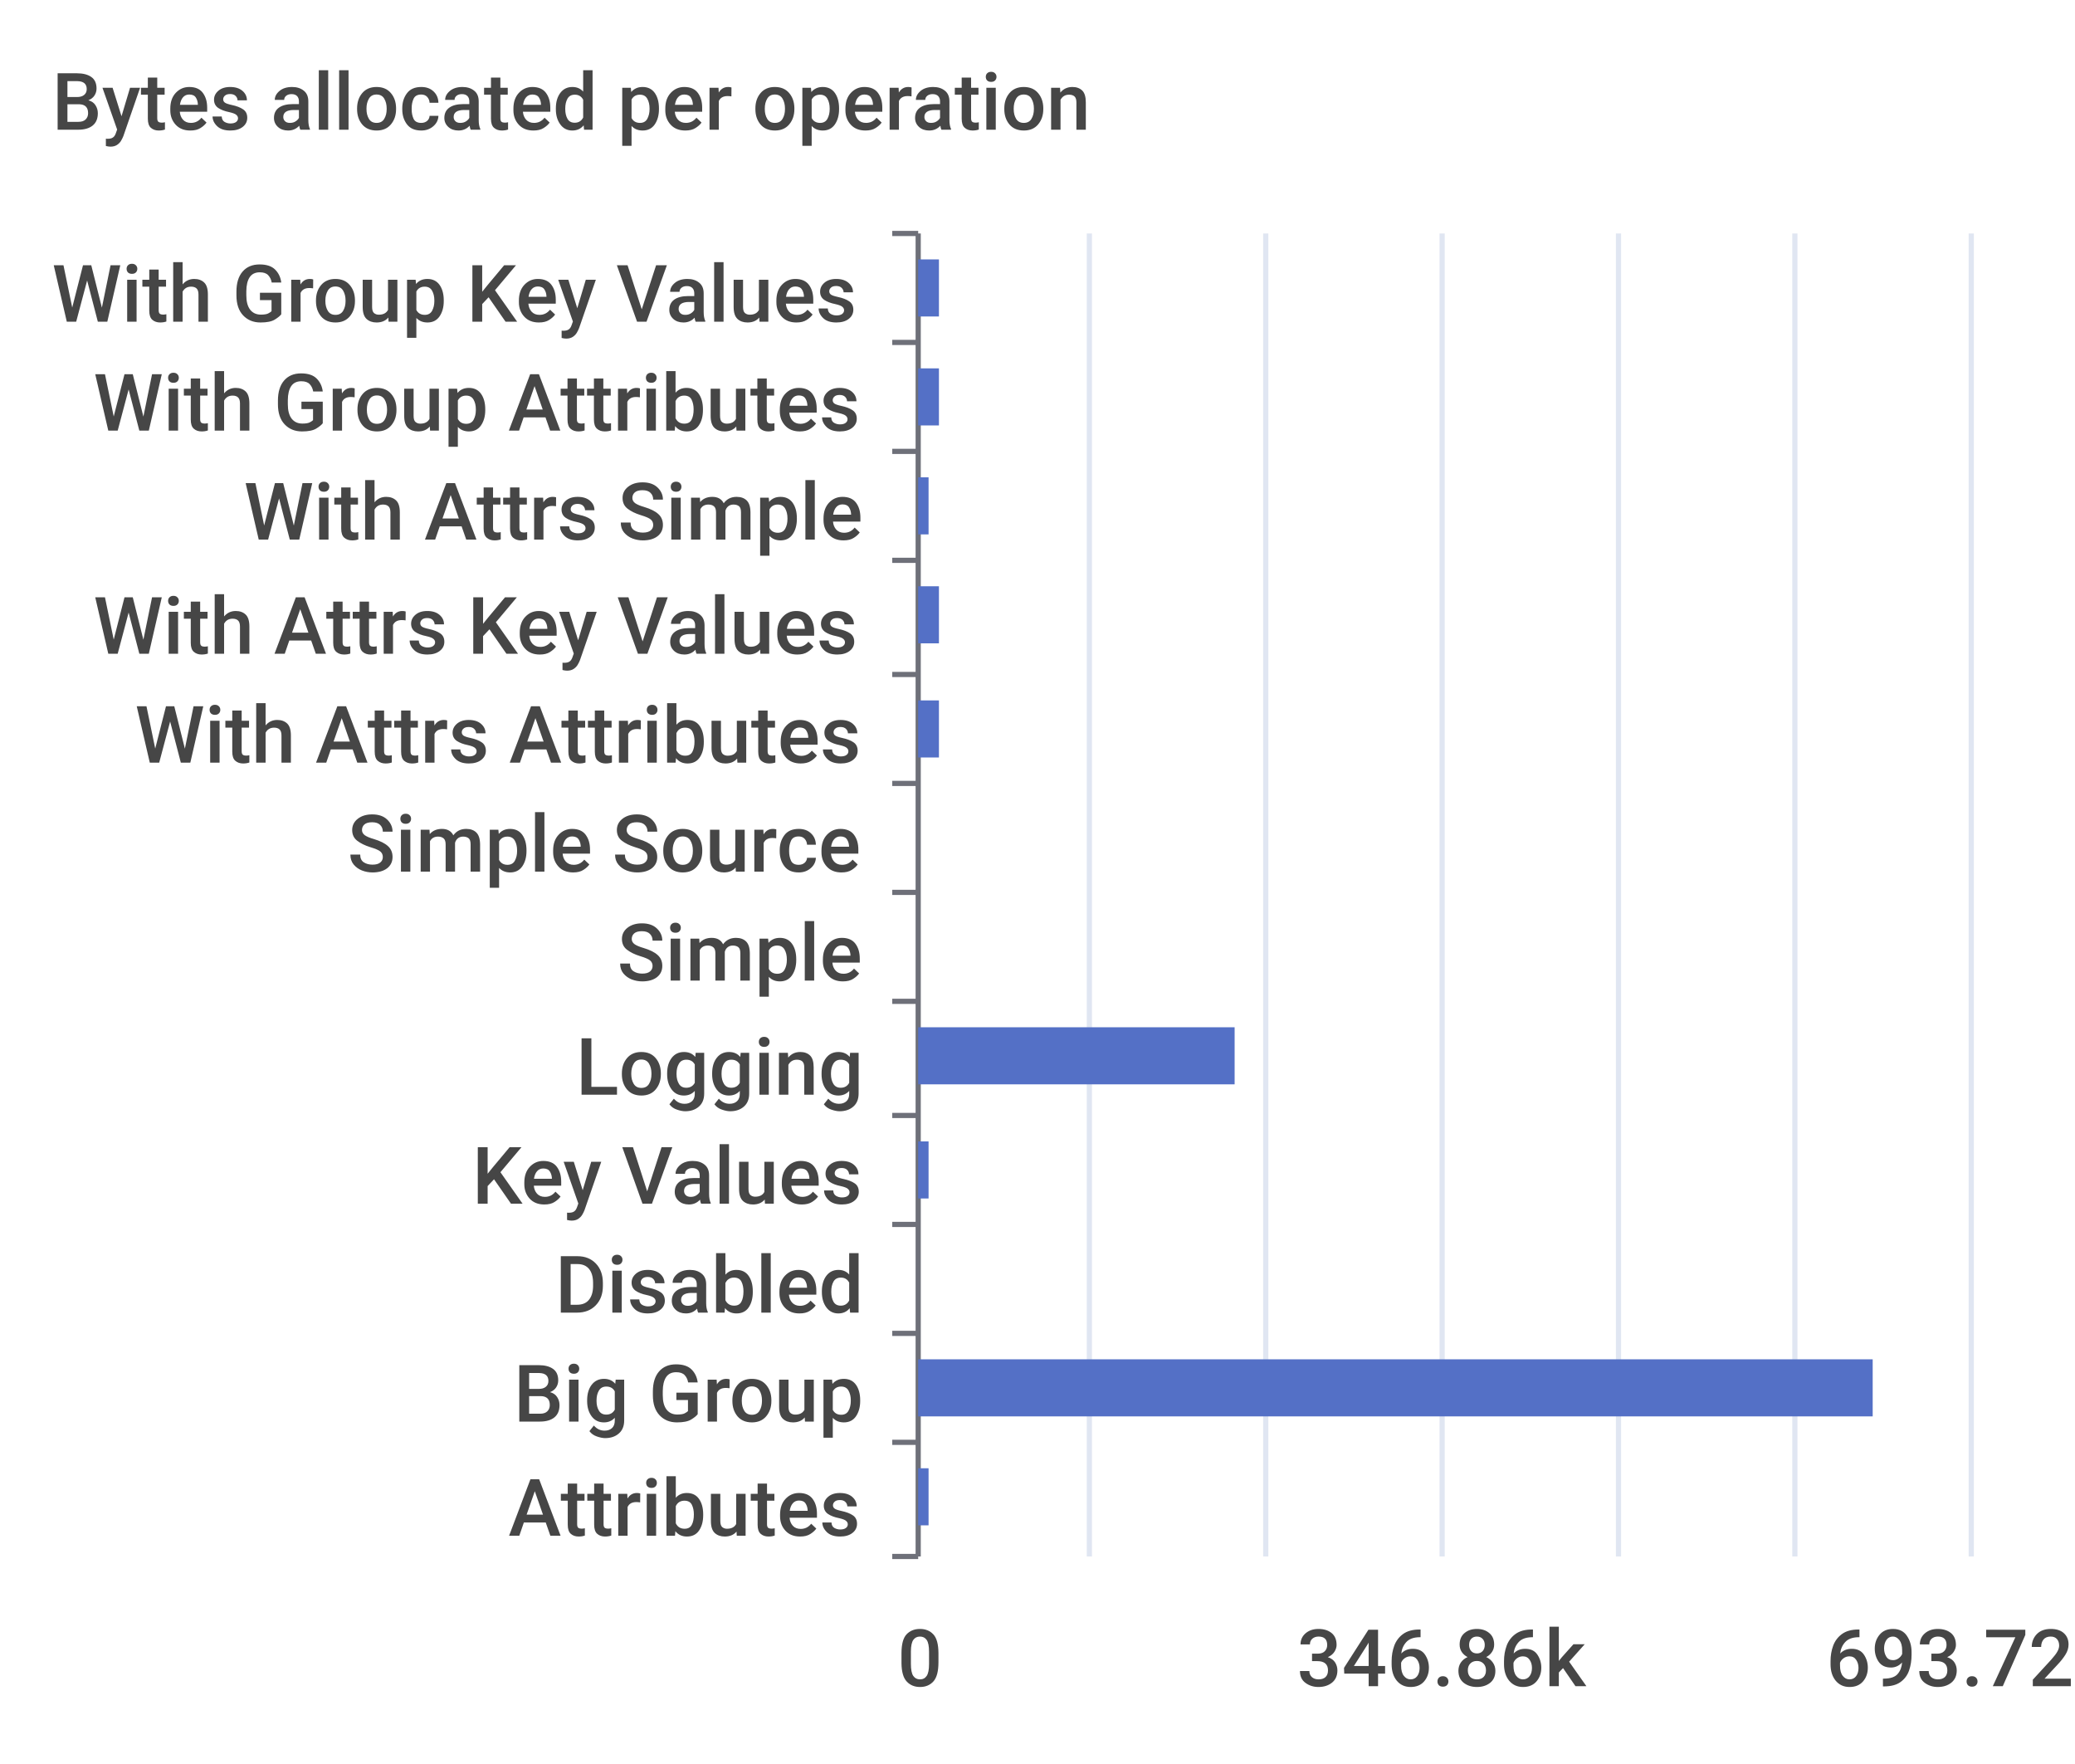
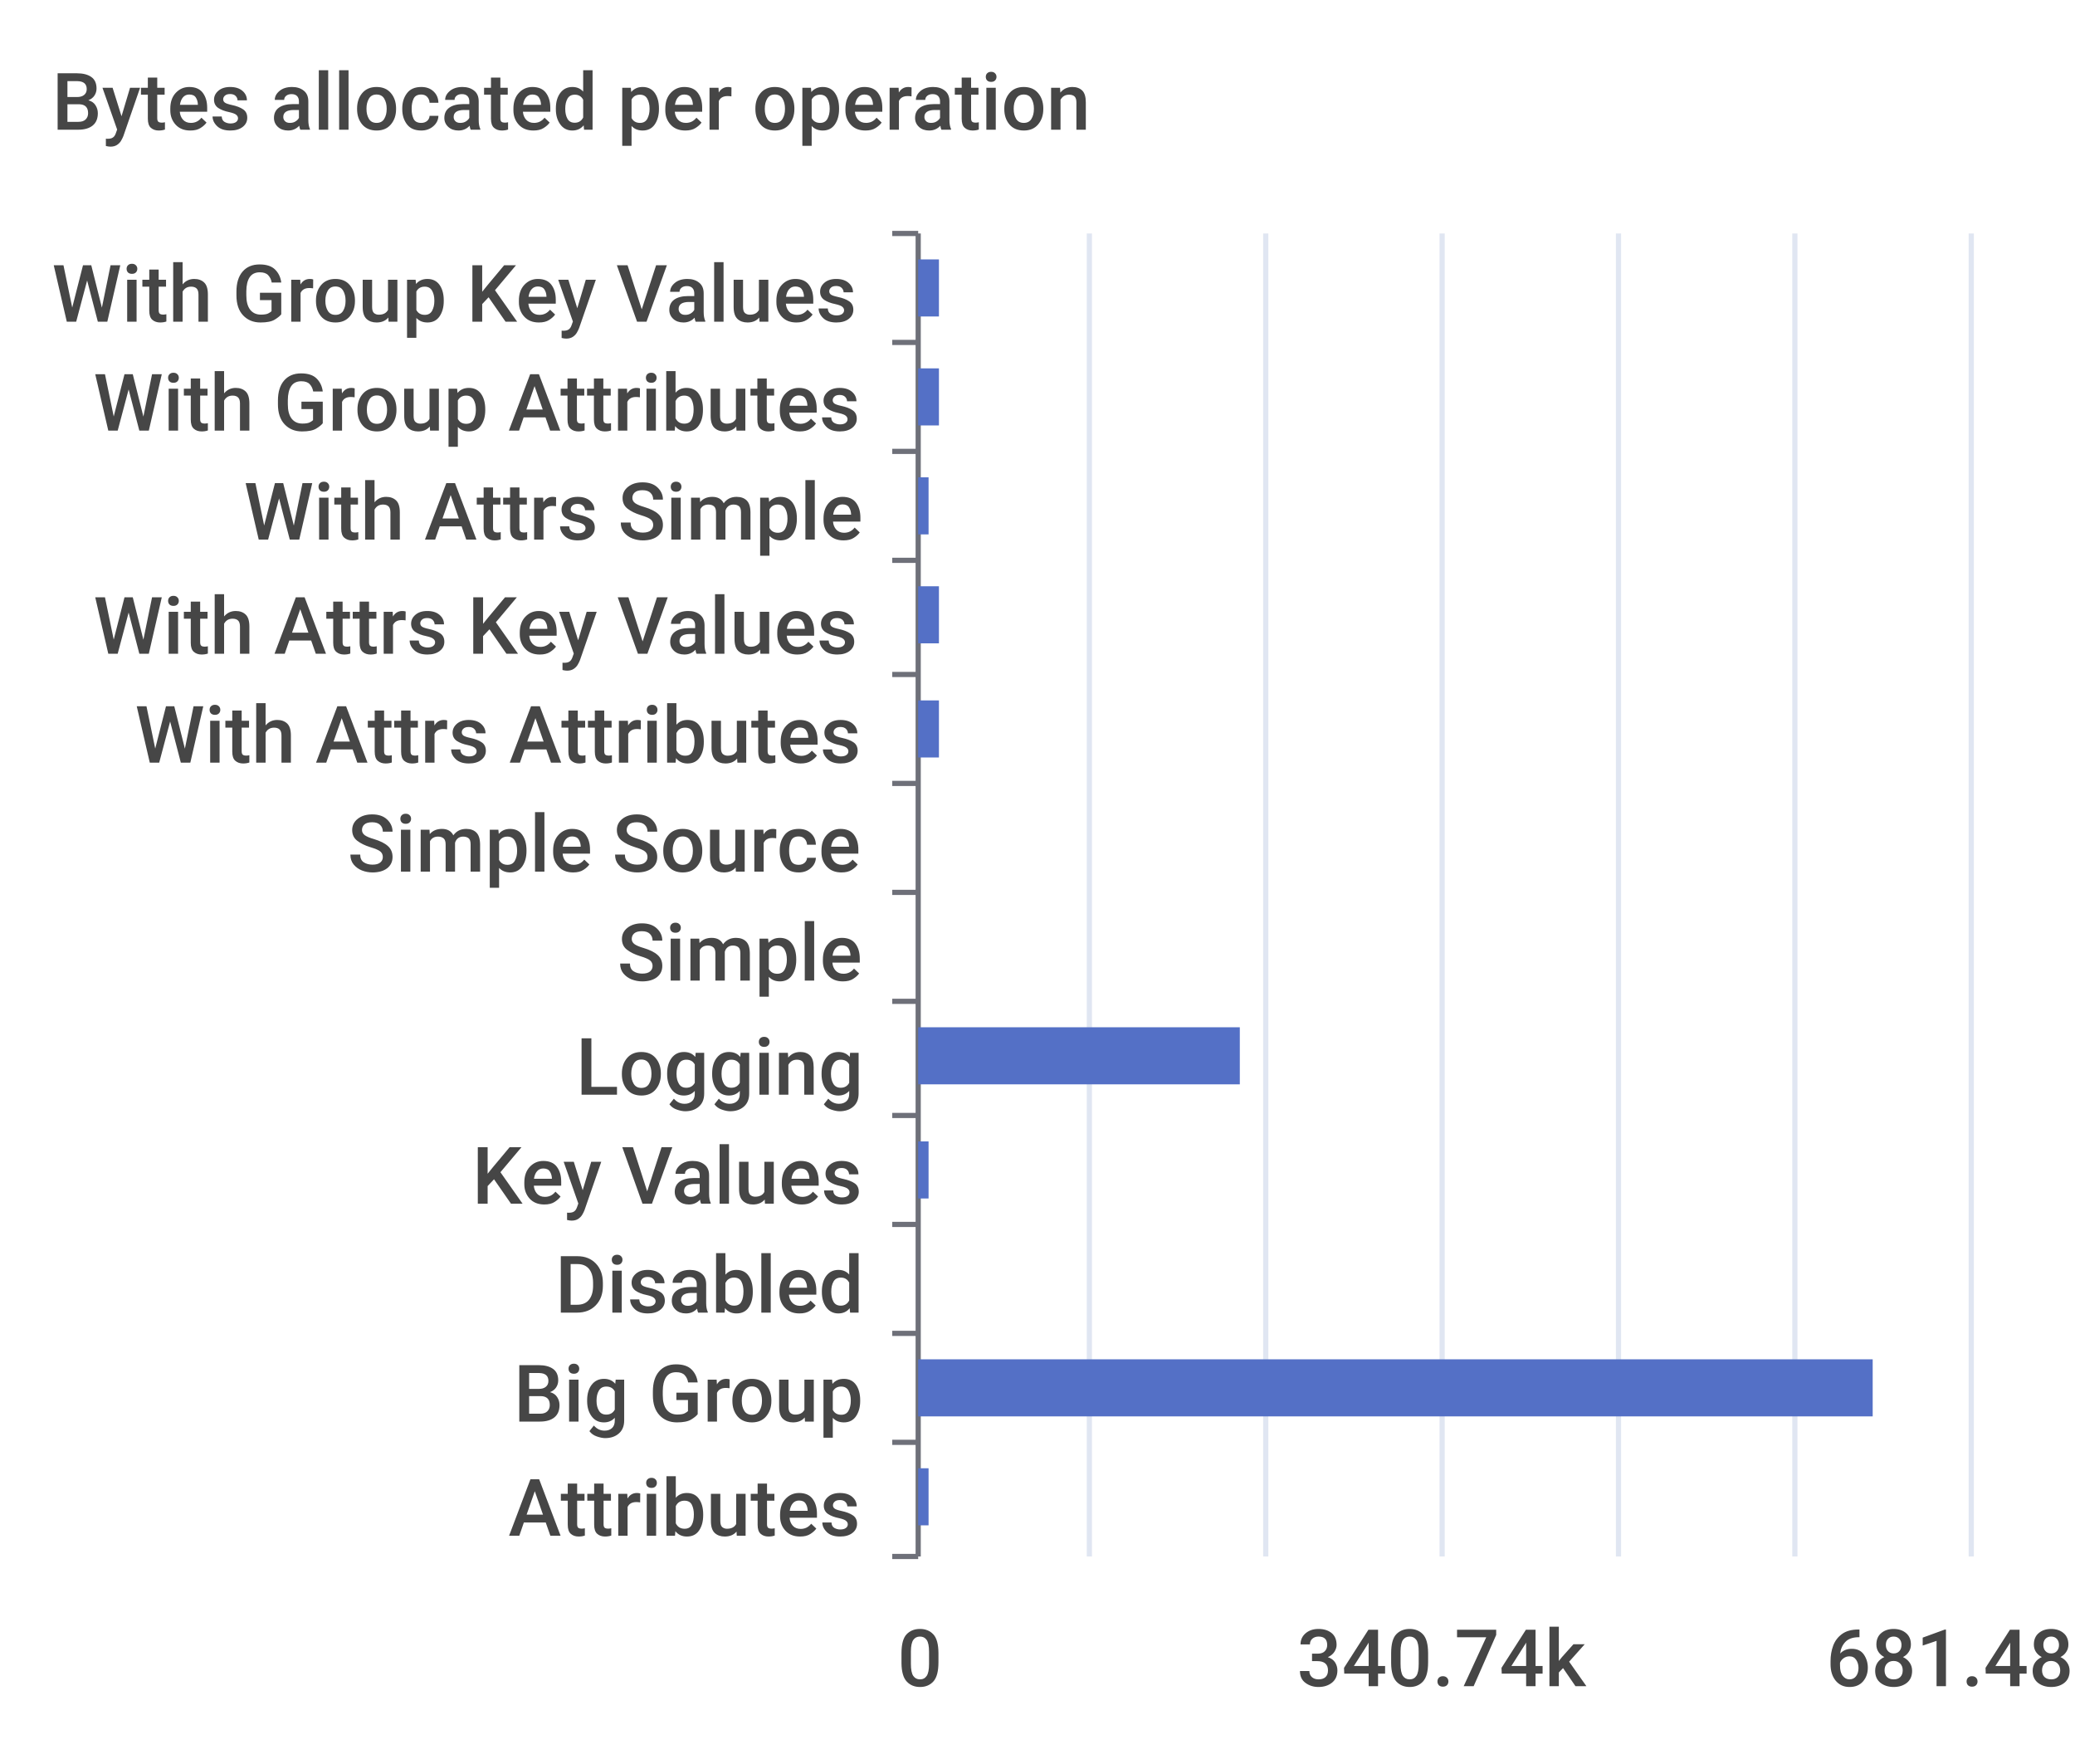
<svg xmlns="http://www.w3.org/2000/svg" width="400" height="340">\n<path d="M 0 0 L 400 0 L 400 340 L 0 340 L 0 0" style="stroke-width:0;stroke:none;fill:rgba(255,255,255,1.0)" />
  <text x="10" y="25" style="stroke-width:0;stroke:none;fill:rgba(70,70,70,1.0);font-size:15.3px;font-family:'Roboto Medium',sans-serif">Bytes allocated per operation</text>
  <path d="M 172 45 L 177 45" style="stroke-width:1;stroke:rgba(110,112,121,1.0);fill:none" />
  <path d="M 172 66 L 177 66" style="stroke-width:1;stroke:rgba(110,112,121,1.0);fill:none" />
  <path d="M 172 87 L 177 87" style="stroke-width:1;stroke:rgba(110,112,121,1.0);fill:none" />
  <path d="M 172 108 L 177 108" style="stroke-width:1;stroke:rgba(110,112,121,1.0);fill:none" />
  <path d="M 172 130 L 177 130" style="stroke-width:1;stroke:rgba(110,112,121,1.0);fill:none" />
  <path d="M 172 151 L 177 151" style="stroke-width:1;stroke:rgba(110,112,121,1.0);fill:none" />
  <path d="M 172 172 L 177 172" style="stroke-width:1;stroke:rgba(110,112,121,1.0);fill:none" />
  <path d="M 172 193 L 177 193" style="stroke-width:1;stroke:rgba(110,112,121,1.0);fill:none" />
  <path d="M 172 215 L 177 215" style="stroke-width:1;stroke:rgba(110,112,121,1.0);fill:none" />
  <path d="M 172 236 L 177 236" style="stroke-width:1;stroke:rgba(110,112,121,1.0);fill:none" />
  <path d="M 172 257 L 177 257" style="stroke-width:1;stroke:rgba(110,112,121,1.0);fill:none" />
  <path d="M 172 278 L 177 278" style="stroke-width:1;stroke:rgba(110,112,121,1.0);fill:none" />
  <path d="M 172 300 L 177 300" style="stroke-width:1;stroke:rgba(110,112,121,1.0);fill:none" />
  <path d="M 177 45 L 177 300" style="stroke-width:1;stroke:rgba(110,112,121,1.0);fill:none" />
  <text x="10" y="62" style="stroke-width:0;stroke:none;fill:rgba(70,70,70,1.0);font-size:15.3px;font-family:'Roboto Medium',sans-serif">With Group Key Values</text>
  <text x="18" y="83" style="stroke-width:0;stroke:none;fill:rgba(70,70,70,1.0);font-size:15.3px;font-family:'Roboto Medium',sans-serif">With Group Attributes</text>
  <text x="47" y="104" style="stroke-width:0;stroke:none;fill:rgba(70,70,70,1.0);font-size:15.3px;font-family:'Roboto Medium',sans-serif">With Attrs Simple</text>
  <text x="18" y="126" style="stroke-width:0;stroke:none;fill:rgba(70,70,70,1.0);font-size:15.3px;font-family:'Roboto Medium',sans-serif">With Attrs Key Values</text>
  <text x="26" y="147" style="stroke-width:0;stroke:none;fill:rgba(70,70,70,1.0);font-size:15.3px;font-family:'Roboto Medium',sans-serif">With Attrs Attributes</text>
  <text x="67" y="168" style="stroke-width:0;stroke:none;fill:rgba(70,70,70,1.0);font-size:15.3px;font-family:'Roboto Medium',sans-serif">Simple Source</text>
  <text x="119" y="189" style="stroke-width:0;stroke:none;fill:rgba(70,70,70,1.0);font-size:15.3px;font-family:'Roboto Medium',sans-serif">Simple</text>
  <text x="111" y="211" style="stroke-width:0;stroke:none;fill:rgba(70,70,70,1.0);font-size:15.3px;font-family:'Roboto Medium',sans-serif">Logging</text>
  <text x="91" y="232" style="stroke-width:0;stroke:none;fill:rgba(70,70,70,1.0);font-size:15.3px;font-family:'Roboto Medium',sans-serif">Key Values</text>
  <text x="107" y="253" style="stroke-width:0;stroke:none;fill:rgba(70,70,70,1.0);font-size:15.3px;font-family:'Roboto Medium',sans-serif">Disabled</text>
  <text x="99" y="274" style="stroke-width:0;stroke:none;fill:rgba(70,70,70,1.0);font-size:15.3px;font-family:'Roboto Medium',sans-serif">Big Group</text>
  <text x="98" y="296" style="stroke-width:0;stroke:none;fill:rgba(70,70,70,1.0);font-size:15.3px;font-family:'Roboto Medium',sans-serif">Attributes</text>
  <text x="173" y="325" style="stroke-width:0;stroke:none;fill:rgba(70,70,70,1.0);font-size:15.3px;font-family:'Roboto Medium',sans-serif">0</text>
-   <text x="250" y="325" style="stroke-width:0;stroke:none;fill:rgba(70,70,70,1.0);font-size:15.3px;font-family:'Roboto Medium',sans-serif">346.86k</text>
-   <text x="352" y="325" style="stroke-width:0;stroke:none;fill:rgba(70,70,70,1.0);font-size:15.3px;font-family:'Roboto Medium',sans-serif">693.72k</text>
+   <text x="250" y="325" style="stroke-width:0;stroke:none;fill:rgba(70,70,70,1.0);font-size:15.3px;font-family:'Roboto Medium',sans-serif">340.74k</text>
+   <text x="352" y="325" style="stroke-width:0;stroke:none;fill:rgba(70,70,70,1.0);font-size:15.3px;font-family:'Roboto Medium',sans-serif">681.48k</text>
  <path d="M 210 45 L 210 300" style="stroke-width:1;stroke:rgba(224,230,242,1.0);fill:none" />
  <path d="M 244 45 L 244 300" style="stroke-width:1;stroke:rgba(224,230,242,1.0);fill:none" />
  <path d="M 278 45 L 278 300" style="stroke-width:1;stroke:rgba(224,230,242,1.0);fill:none" />
  <path d="M 312 45 L 312 300" style="stroke-width:1;stroke:rgba(224,230,242,1.0);fill:none" />
  <path d="M 346 45 L 346 300" style="stroke-width:1;stroke:rgba(224,230,242,1.0);fill:none" />
  <path d="M 380 45 L 380 300" style="stroke-width:1;stroke:rgba(224,230,242,1.0);fill:none" />
  <path d="M 177 283 L 179 283 L 179 294 L 177 294 L 177 283" style="stroke-width:0;stroke:none;fill:rgba(84,112,198,1.0)" />
  <path d="M 177 262 L 361 262 L 361 273 L 177 273 L 177 262" style="stroke-width:0;stroke:none;fill:rgba(84,112,198,1.0)" />
  <path d="M 177 241 L 177 241 L 177 252 L 177 252 L 177 241" style="stroke-width:0;stroke:none;fill:rgba(84,112,198,1.0)" />
  <path d="M 177 220 L 179 220 L 179 231 L 177 231 L 177 220" style="stroke-width:0;stroke:none;fill:rgba(84,112,198,1.0)" />
-   <path d="M 177 198 L 238 198 L 238 209 L 177 209 L 177 198" style="stroke-width:0;stroke:none;fill:rgba(84,112,198,1.0)" />
+   <path d="M 177 198 L 239 198 L 239 209 L 177 209 L 177 198" style="stroke-width:0;stroke:none;fill:rgba(84,112,198,1.0)" />
  <path d="M 177 177 L 177 177 L 177 188 L 177 188 L 177 177" style="stroke-width:0;stroke:none;fill:rgba(84,112,198,1.0)" />
  <path d="M 177 156 L 177 156 L 177 167 L 177 167 L 177 156" style="stroke-width:0;stroke:none;fill:rgba(84,112,198,1.0)" />
  <path d="M 177 135 L 181 135 L 181 146 L 177 146 L 177 135" style="stroke-width:0;stroke:none;fill:rgba(84,112,198,1.0)" />
  <path d="M 177 113 L 181 113 L 181 124 L 177 124 L 177 113" style="stroke-width:0;stroke:none;fill:rgba(84,112,198,1.0)" />
  <path d="M 177 92 L 179 92 L 179 103 L 177 103 L 177 92" style="stroke-width:0;stroke:none;fill:rgba(84,112,198,1.0)" />
  <path d="M 177 71 L 181 71 L 181 82 L 177 82 L 177 71" style="stroke-width:0;stroke:none;fill:rgba(84,112,198,1.0)" />
  <path d="M 177 50 L 181 50 L 181 61 L 177 61 L 177 50" style="stroke-width:0;stroke:none;fill:rgba(84,112,198,1.0)" />
</svg>
